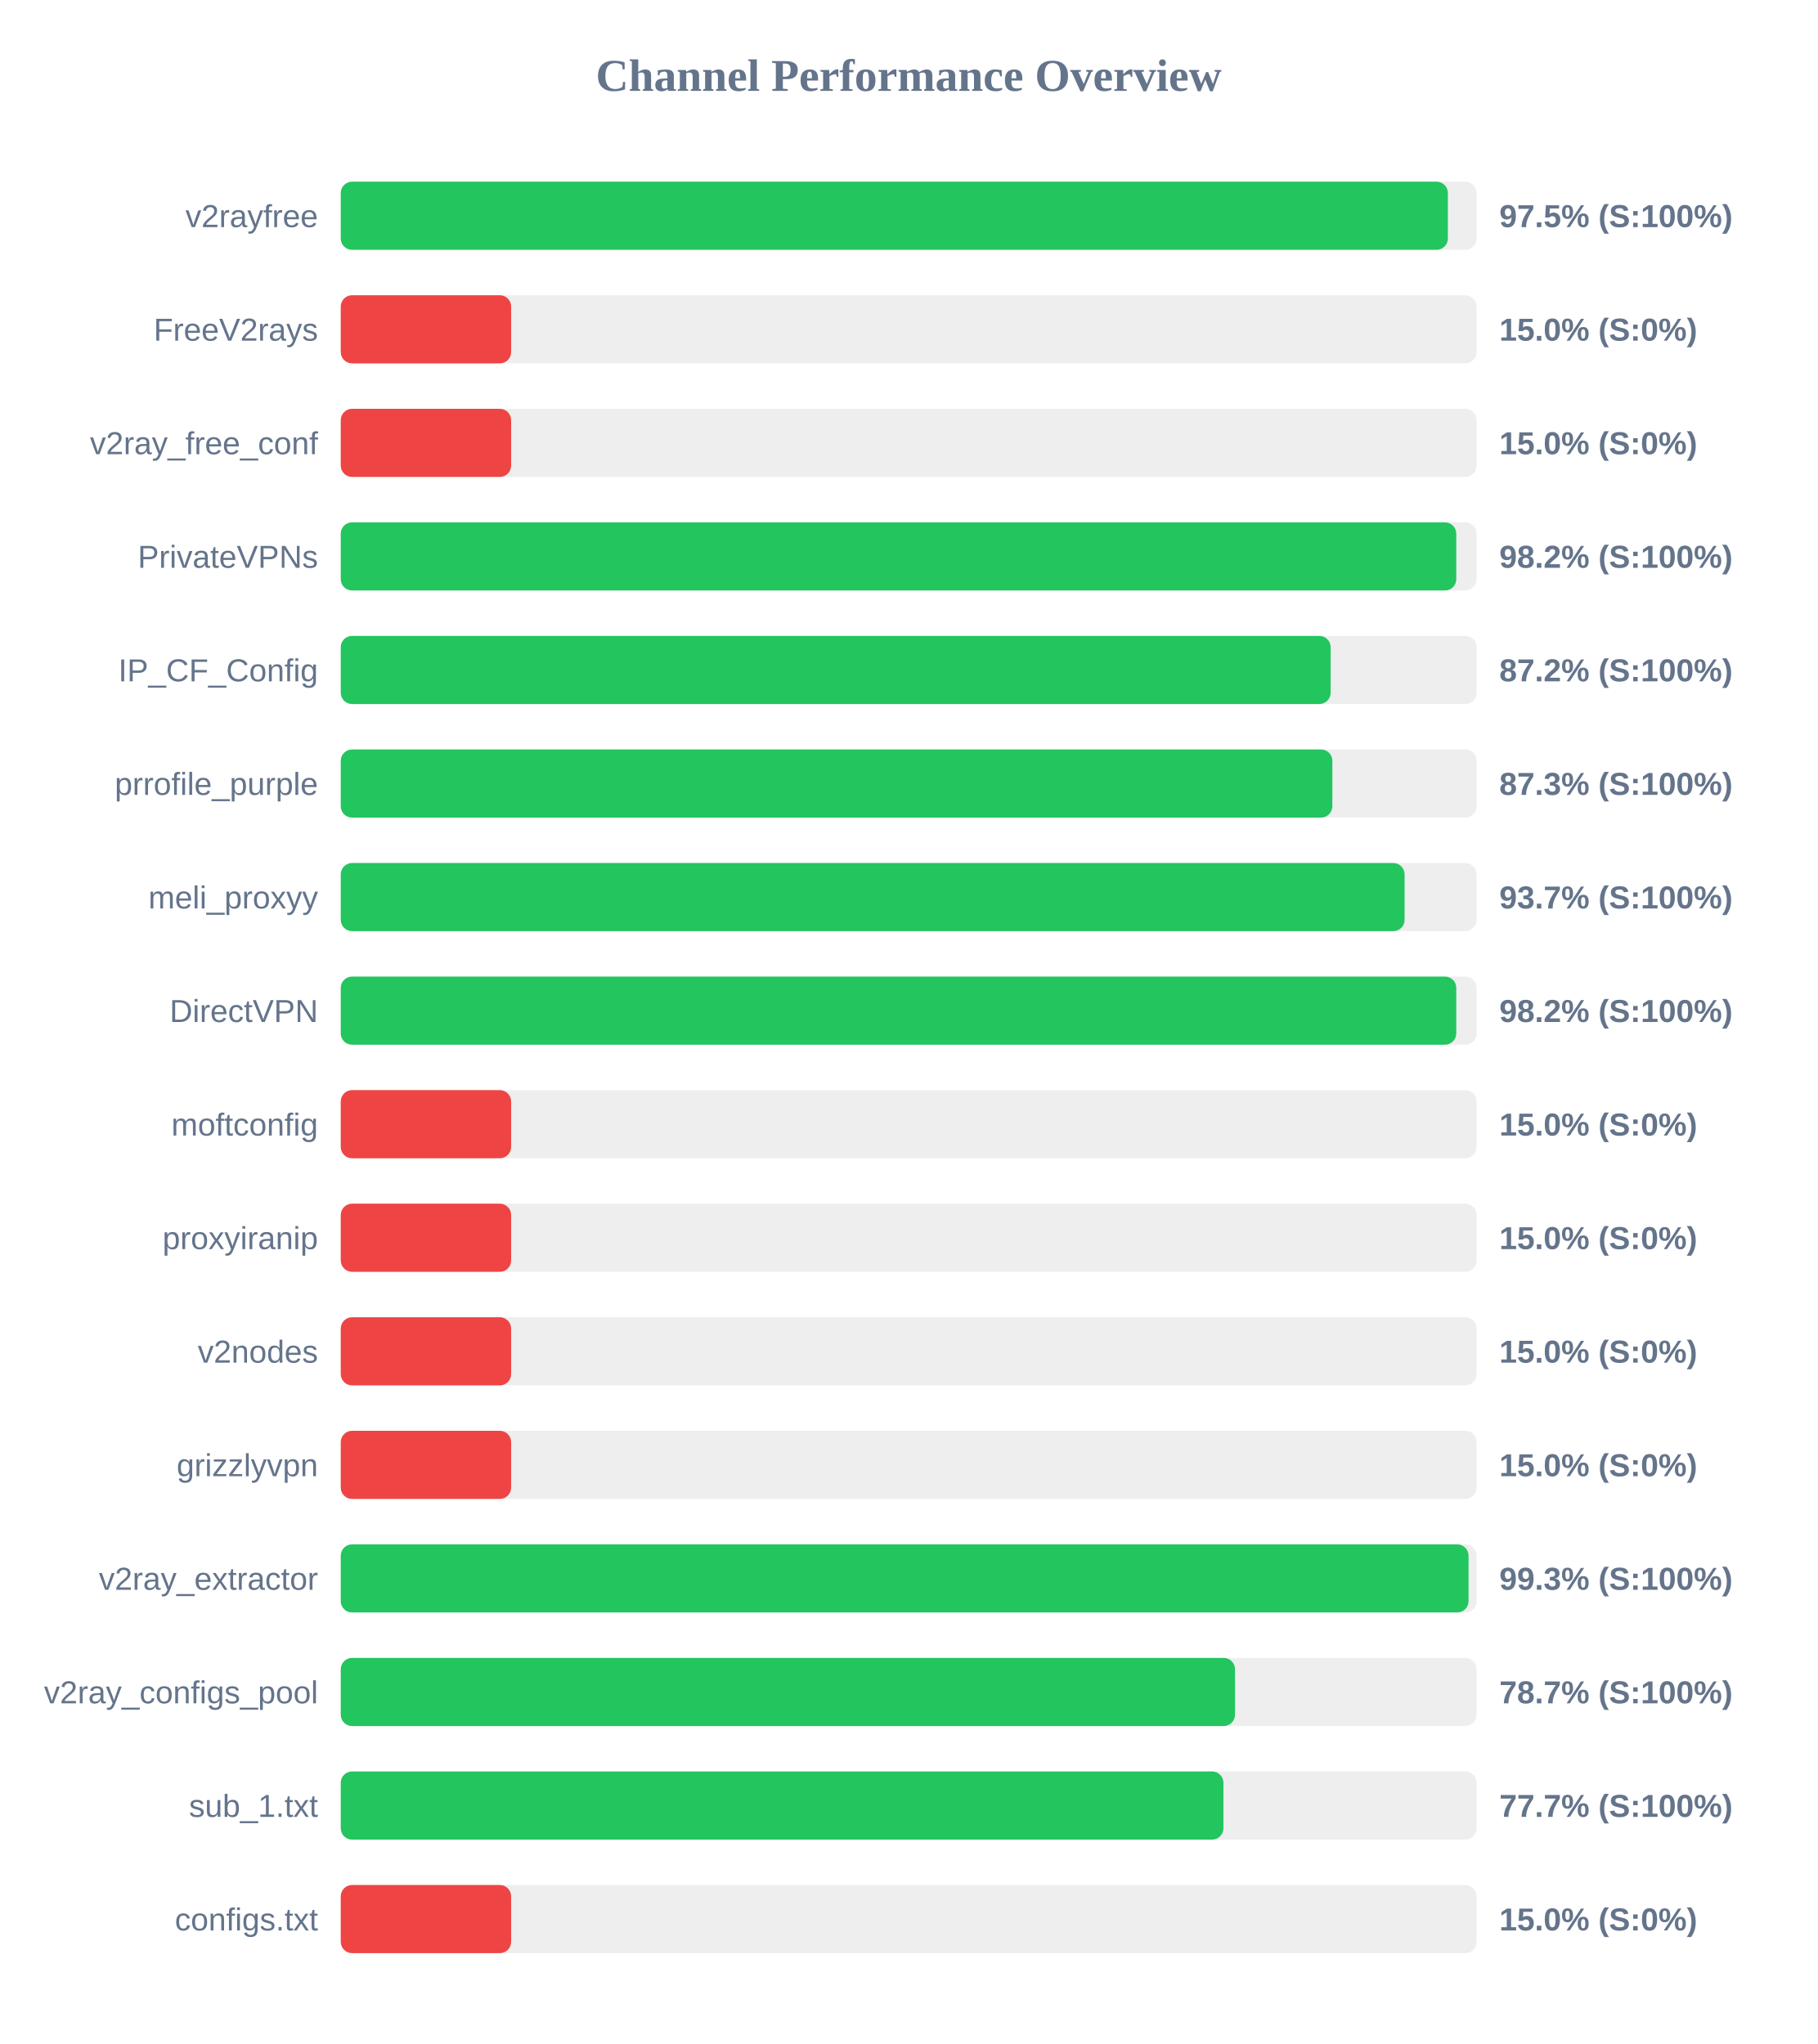
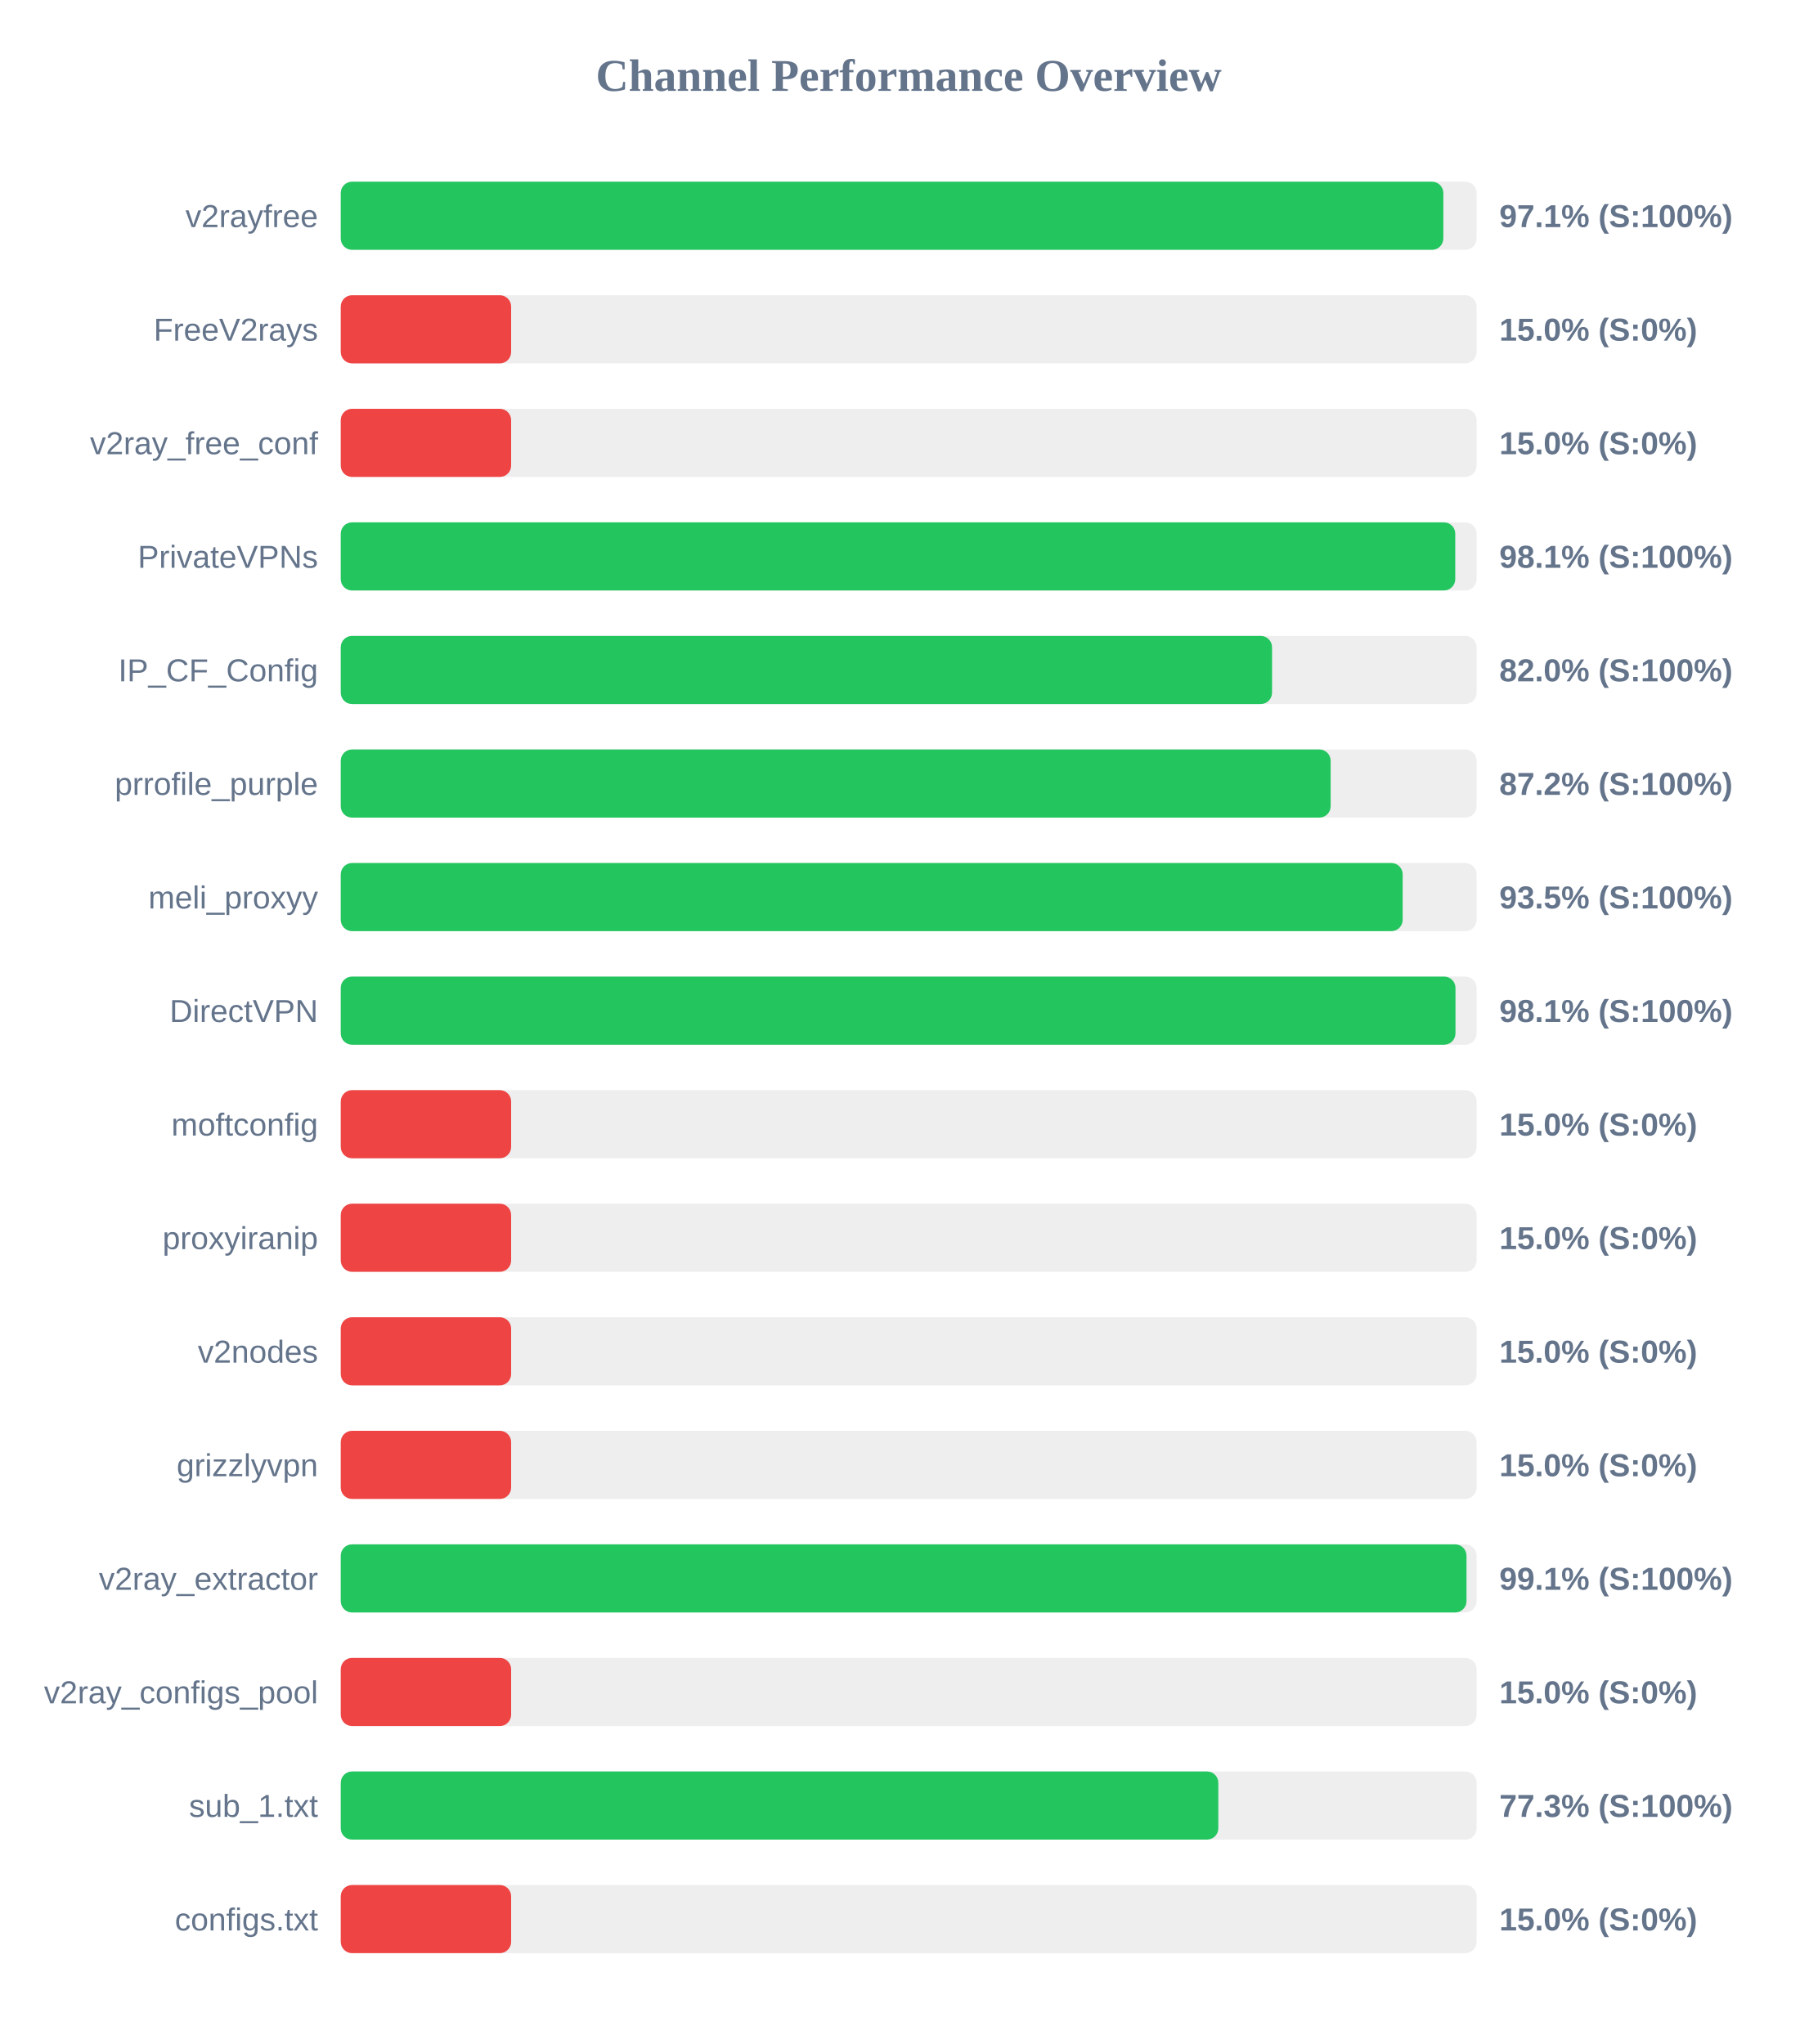
<svg xmlns="http://www.w3.org/2000/svg" width="800" height="900" version="1.1">
  <style>
        .row { font: 14px Arial; fill: #64748b; }
        .score { font: bold 14px Arial; fill: #64748b; }
    </style>
  <text x="400" y="40" text-anchor="middle" font-size="20px" font-weight="bold" fill="#64748b">Channel Performance Overview</text>
  <rect x="150" y="80" width="500" height="30" fill="#eee" rx="5" />
-   <rect x="150" y="80" width="487.35" height="30" fill="#22c55e" rx="5" />
+   <rect x="150" y="80" width="485.35" height="30" fill="#22c55e" rx="5" />
  <text x="140" y="100" text-anchor="end" class="row">v2rayfree</text>
-   <text x="660" y="100" text-anchor="start" class="score">97.5% (S:100%)</text>
+   <text x="660" y="100" text-anchor="start" class="score">97.1% (S:100%)</text>
  <rect x="150" y="130" width="500" height="30" fill="#eee" rx="5" />
  <rect x="150" y="130" width="75.0" height="30" fill="#ef4444" rx="5" />
  <text x="140" y="150" text-anchor="end" class="row">FreeV2rays</text>
  <text x="660" y="150" text-anchor="start" class="score">15.0% (S:0%)</text>
  <rect x="150" y="180" width="500" height="30" fill="#eee" rx="5" />
  <rect x="150" y="180" width="75.0" height="30" fill="#ef4444" rx="5" />
  <text x="140" y="200" text-anchor="end" class="row">v2ray_free_conf</text>
  <text x="660" y="200" text-anchor="start" class="score">15.0% (S:0%)</text>
  <rect x="150" y="230" width="500" height="30" fill="#eee" rx="5" />
-   <rect x="150" y="230" width="491.05" height="30" fill="#22c55e" rx="5" />
+   <rect x="150" y="230" width="490.6" height="30" fill="#22c55e" rx="5" />
  <text x="140" y="250" text-anchor="end" class="row">PrivateVPNs</text>
-   <text x="660" y="250" text-anchor="start" class="score">98.2% (S:100%)</text>
+   <text x="660" y="250" text-anchor="start" class="score">98.1% (S:100%)</text>
  <rect x="150" y="280" width="500" height="30" fill="#eee" rx="5" />
-   <rect x="150" y="280" width="435.75" height="30" fill="#22c55e" rx="5" />
+   <rect x="150" y="280" width="409.95" height="30" fill="#22c55e" rx="5" />
  <text x="140" y="300" text-anchor="end" class="row">IP_CF_Config</text>
-   <text x="660" y="300" text-anchor="start" class="score">87.2% (S:100%)</text>
+   <text x="660" y="300" text-anchor="start" class="score">82.0% (S:100%)</text>
  <rect x="150" y="330" width="500" height="30" fill="#eee" rx="5" />
-   <rect x="150" y="330" width="436.5" height="30" fill="#22c55e" rx="5" />
+   <rect x="150" y="330" width="435.75" height="30" fill="#22c55e" rx="5" />
  <text x="140" y="350" text-anchor="end" class="row">prrofile_purple</text>
-   <text x="660" y="350" text-anchor="start" class="score">87.3% (S:100%)</text>
+   <text x="660" y="350" text-anchor="start" class="score">87.2% (S:100%)</text>
  <rect x="150" y="380" width="500" height="30" fill="#eee" rx="5" />
-   <rect x="150" y="380" width="468.3" height="30" fill="#22c55e" rx="5" />
+   <rect x="150" y="380" width="467.45" height="30" fill="#22c55e" rx="5" />
  <text x="140" y="400" text-anchor="end" class="row">meli_proxyy</text>
-   <text x="660" y="400" text-anchor="start" class="score">93.7% (S:100%)</text>
+   <text x="660" y="400" text-anchor="start" class="score">93.5% (S:100%)</text>
  <rect x="150" y="430" width="500" height="30" fill="#eee" rx="5" />
-   <rect x="150" y="430" width="491.05" height="30" fill="#22c55e" rx="5" />
+   <rect x="150" y="430" width="490.7" height="30" fill="#22c55e" rx="5" />
  <text x="140" y="450" text-anchor="end" class="row">DirectVPN</text>
-   <text x="660" y="450" text-anchor="start" class="score">98.2% (S:100%)</text>
+   <text x="660" y="450" text-anchor="start" class="score">98.1% (S:100%)</text>
  <rect x="150" y="480" width="500" height="30" fill="#eee" rx="5" />
  <rect x="150" y="480" width="75.0" height="30" fill="#ef4444" rx="5" />
  <text x="140" y="500" text-anchor="end" class="row">moftconfig</text>
  <text x="660" y="500" text-anchor="start" class="score">15.0% (S:0%)</text>
  <rect x="150" y="530" width="500" height="30" fill="#eee" rx="5" />
  <rect x="150" y="530" width="75.0" height="30" fill="#ef4444" rx="5" />
  <text x="140" y="550" text-anchor="end" class="row">proxyiranip</text>
  <text x="660" y="550" text-anchor="start" class="score">15.0% (S:0%)</text>
  <rect x="150" y="580" width="500" height="30" fill="#eee" rx="5" />
  <rect x="150" y="580" width="75.0" height="30" fill="#ef4444" rx="5" />
  <text x="140" y="600" text-anchor="end" class="row">v2nodes</text>
  <text x="660" y="600" text-anchor="start" class="score">15.0% (S:0%)</text>
  <rect x="150" y="630" width="500" height="30" fill="#eee" rx="5" />
  <rect x="150" y="630" width="75.0" height="30" fill="#ef4444" rx="5" />
  <text x="140" y="650" text-anchor="end" class="row">grizzlyvpn</text>
  <text x="660" y="650" text-anchor="start" class="score">15.0% (S:0%)</text>
  <rect x="150" y="680" width="500" height="30" fill="#eee" rx="5" />
-   <rect x="150" y="680" width="496.45" height="30" fill="#22c55e" rx="5" />
+   <rect x="150" y="680" width="495.55" height="30" fill="#22c55e" rx="5" />
  <text x="140" y="700" text-anchor="end" class="row">v2ray_extractor</text>
-   <text x="660" y="700" text-anchor="start" class="score">99.3% (S:100%)</text>
+   <text x="660" y="700" text-anchor="start" class="score">99.1% (S:100%)</text>
  <rect x="150" y="730" width="500" height="30" fill="#eee" rx="5" />
-   <rect x="150" y="730" width="393.65" height="30" fill="#22c55e" rx="5" />
+   <rect x="150" y="730" width="75.0" height="30" fill="#ef4444" rx="5" />
  <text x="140" y="750" text-anchor="end" class="row">v2ray_configs_pool</text>
-   <text x="660" y="750" text-anchor="start" class="score">78.7% (S:100%)</text>
+   <text x="660" y="750" text-anchor="start" class="score">15.0% (S:0%)</text>
  <rect x="150" y="780" width="500" height="30" fill="#eee" rx="5" />
-   <rect x="150" y="780" width="388.55" height="30" fill="#22c55e" rx="5" />
+   <rect x="150" y="780" width="386.3" height="30" fill="#22c55e" rx="5" />
  <text x="140" y="800" text-anchor="end" class="row">sub_1.txt</text>
-   <text x="660" y="800" text-anchor="start" class="score">77.7% (S:100%)</text>
+   <text x="660" y="800" text-anchor="start" class="score">77.3% (S:100%)</text>
  <rect x="150" y="830" width="500" height="30" fill="#eee" rx="5" />
  <rect x="150" y="830" width="75.0" height="30" fill="#ef4444" rx="5" />
  <text x="140" y="850" text-anchor="end" class="row">configs.txt</text>
  <text x="660" y="850" text-anchor="start" class="score">15.0% (S:0%)</text>
</svg>
